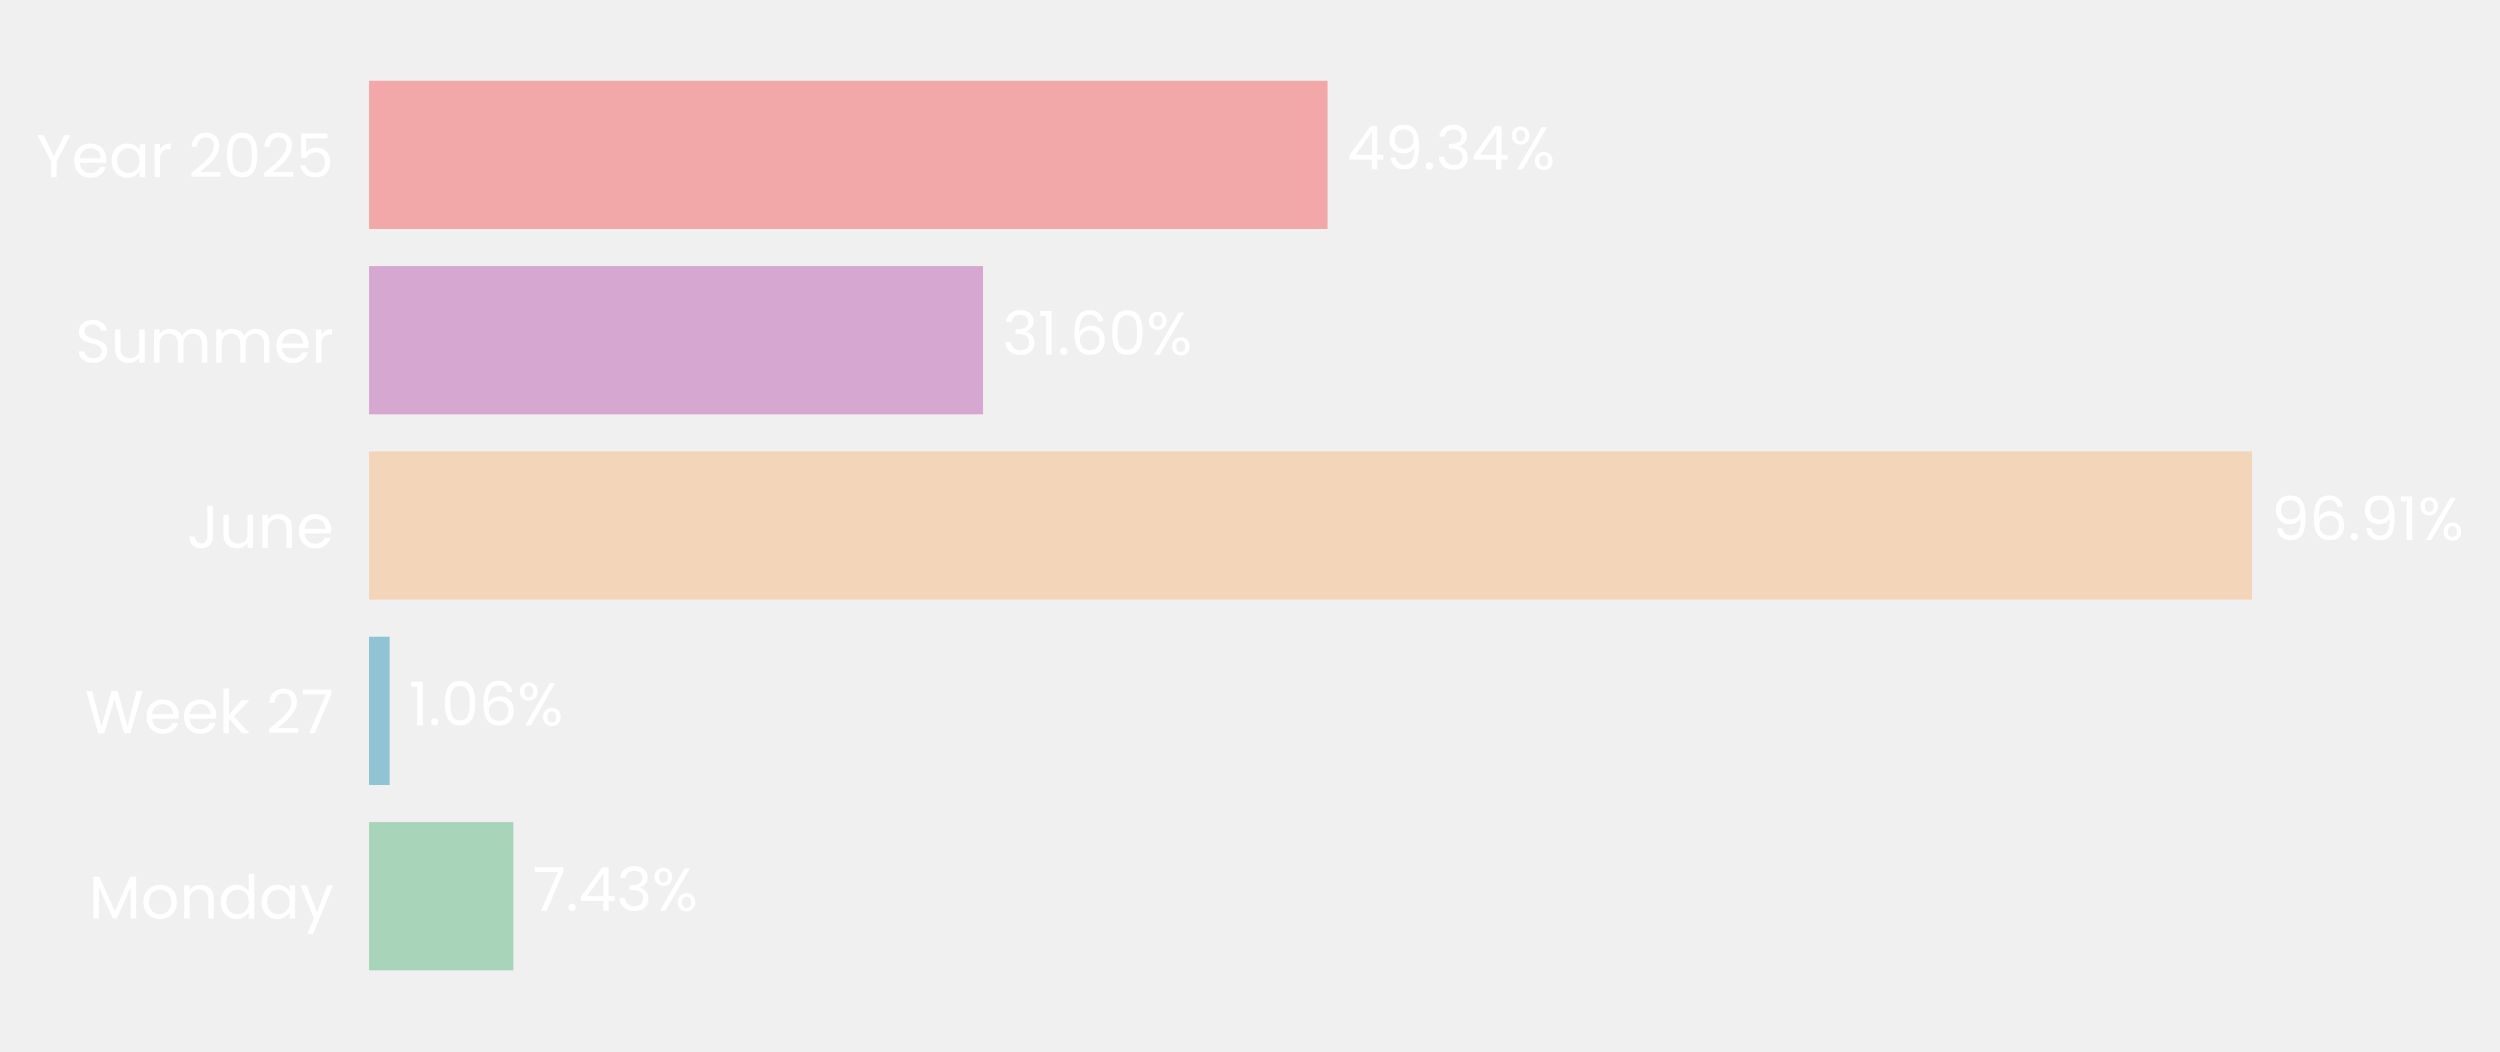
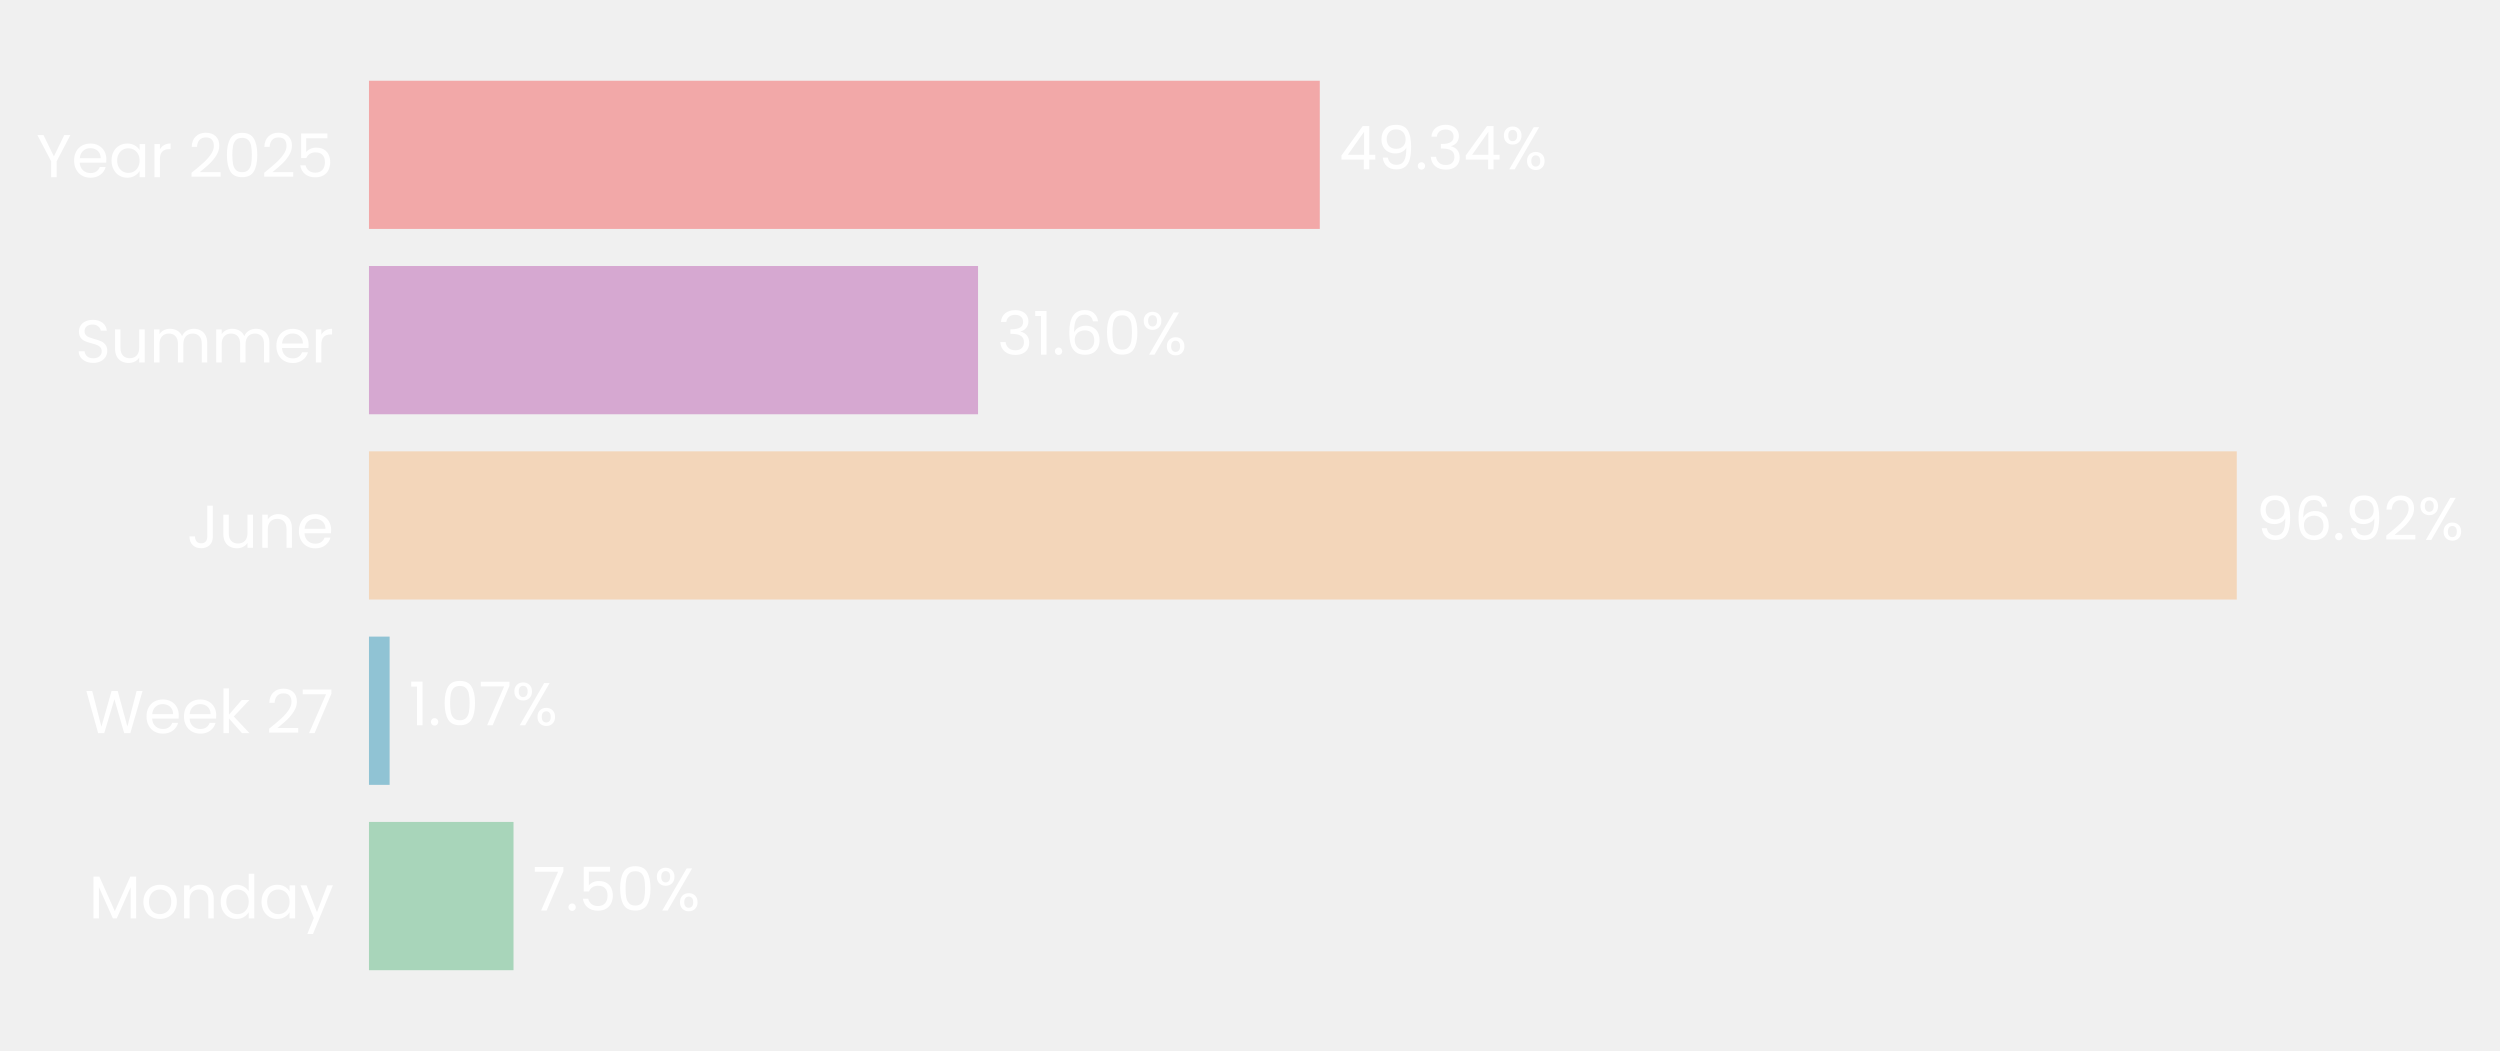
- <svg xmlns="http://www.w3.org/2000/svg" xmlns:xlink="http://www.w3.org/1999/xlink" width="496.656pt" height="208.8pt" viewBox="0 0 496.656 208.8" version="1.1">
+ <svg xmlns="http://www.w3.org/2000/svg" xmlns:xlink="http://www.w3.org/1999/xlink" width="496.72pt" height="208.8pt" viewBox="0 0 496.72 208.8" version="1.1">
  <defs>
    <style type="text/css">*{stroke-linejoin: round; stroke-linecap: butt}</style>
  </defs>
  <g id="figure_1">
    <g id="patch_1">
-       <path d="M 0 208.8  L 496.656 208.8  L 496.656 0  L 0 0  L 0 208.8  z " style="fill: none" />
+       <path d="M 0 208.8  L 496.72 208.8  L 496.72 0  L 0 0  L 0 208.8  z " style="fill: none" />
    </g>
    <g id="axes_1">
      <g id="patch_2">
-         <path d="M 73.311 201.6  L 459.298 201.6  L 459.298 7.2  L 73.311 7.2  L 73.311 201.6  z " style="fill: none" />
+         <path d="M 73.311 201.6  L 456.229 201.6  L 456.229 7.2  L 73.311 7.2  L 73.311 201.6  z " style="fill: none" />
      </g>
      <g id="patch_3">
-         <path d="M 73.311 192.764  L 101.992 192.764  L 101.992 163.309  L 73.311 163.309  z " clip-path="url(#p6d9a2cc32a)" style="fill: #a8d5ba" />
+         <path d="M 73.311 192.764  L 102.03 192.764  L 102.03 163.309  L 73.311 163.309  z " clip-path="url(#p92b1d7ca72)" style="fill: #a8d5ba" />
      </g>
      <g id="patch_4">
-         <path d="M 73.311 155.945  L 77.409 155.945  L 77.409 126.491  L 73.311 126.491  z " clip-path="url(#p6d9a2cc32a)" style="fill: #90c3d4" />
+         <path d="M 73.311 155.945  L 77.414 155.945  L 77.414 126.491  L 73.311 126.491  z " clip-path="url(#p92b1d7ca72)" style="fill: #90c3d4" />
      </g>
      <g id="patch_5">
-         <path d="M 73.311 119.127  L 447.388 119.127  L 447.388 89.673  L 73.311 89.673  z " clip-path="url(#p6d9a2cc32a)" style="fill: #f3d6ba" />
+         <path d="M 73.311 119.127  L 444.422 119.127  L 444.422 89.673  L 73.311 89.673  z " clip-path="url(#p92b1d7ca72)" style="fill: #f3d6ba" />
      </g>
      <g id="patch_6">
-         <path d="M 73.311 82.309  L 195.293 82.309  L 195.293 52.855  L 73.311 52.855  z " clip-path="url(#p6d9a2cc32a)" style="fill: #d6a8d1" />
+         <path d="M 73.311 82.309  L 194.326 82.309  L 194.326 52.855  L 73.311 52.855  z " clip-path="url(#p92b1d7ca72)" style="fill: #d6a8d1" />
      </g>
      <g id="patch_7">
-         <path d="M 73.311 45.491  L 263.739 45.491  L 263.739 16.036  L 73.311 16.036  z " clip-path="url(#p6d9a2cc32a)" style="fill: #f2a8a8" />
+         <path d="M 73.311 45.491  L 262.226 45.491  L 262.226 16.036  L 73.311 16.036  z " clip-path="url(#p92b1d7ca72)" style="fill: #f2a8a8" />
      </g>
      <g id="matplotlib.axis_1">
        <g id="ytick_1">
          <g id="text_1">
            <g style="fill: #ffffff" transform="translate(17.64187 182.4764) scale(0.12 -0.12)">
              <defs>
                <path id="Poppins-Regular-4d" d="M 5018 4429  L 5018 0  L 4435 0  L 4435 3302  L 2963 0  L 2554 0  L 1075 3309  L 1075 0  L 493 0  L 493 4429  L 1120 4429  L 2758 768  L 4397 4429  L 5018 4429  z " transform="scale(0.015625)" />
                <path id="Poppins-Regular-6f" d="M 2022 -58  Q 1530 -58 1130 166  Q 730 390 502 803  Q 275 1216 275 1760  Q 275 2298 508 2710  Q 742 3123 1145 3344  Q 1549 3565 2048 3565  Q 2547 3565 2950 3344  Q 3354 3123 3587 2713  Q 3821 2304 3821 1760  Q 3821 1216 3581 803  Q 3341 390 2931 166  Q 2522 -58 2022 -58  z M 2022 454  Q 2336 454 2611 601  Q 2886 749 3056 1043  Q 3226 1338 3226 1760  Q 3226 2182 3059 2476  Q 2893 2771 2624 2915  Q 2355 3059 2042 3059  Q 1722 3059 1456 2915  Q 1190 2771 1030 2476  Q 870 2182 870 1760  Q 870 1331 1027 1036  Q 1184 742 1446 598  Q 1709 454 2022 454  z " transform="scale(0.015625)" />
                <path id="Poppins-Regular-6e" d="M 2202 3571  Q 2842 3571 3238 3184  Q 3635 2797 3635 2067  L 3635 0  L 3059 0  L 3059 1984  Q 3059 2509 2796 2787  Q 2534 3066 2080 3066  Q 1619 3066 1347 2778  Q 1075 2490 1075 1939  L 1075 0  L 493 0  L 493 3507  L 1075 3507  L 1075 3008  Q 1248 3277 1545 3424  Q 1843 3571 2202 3571  z " transform="scale(0.015625)" />
                <path id="Poppins-Regular-64" d="M 275 1766  Q 275 2304 492 2710  Q 710 3117 1091 3341  Q 1472 3565 1946 3565  Q 2355 3565 2707 3376  Q 3059 3187 3245 2880  L 3245 4736  L 3834 4736  L 3834 0  L 3245 0  L 3245 659  Q 3072 346 2733 144  Q 2394 -58 1939 -58  Q 1472 -58 1091 172  Q 710 403 492 819  Q 275 1235 275 1766  z M 3245 1760  Q 3245 2157 3085 2451  Q 2925 2746 2653 2902  Q 2381 3059 2054 3059  Q 1728 3059 1459 2905  Q 1190 2752 1030 2457  Q 870 2163 870 1766  Q 870 1363 1030 1065  Q 1190 768 1459 611  Q 1728 454 2054 454  Q 2381 454 2653 611  Q 2925 768 3085 1065  Q 3245 1363 3245 1760  z " transform="scale(0.015625)" />
                <path id="Poppins-Regular-61" d="M 275 1766  Q 275 2304 492 2710  Q 710 3117 1091 3341  Q 1472 3565 1939 3565  Q 2400 3565 2739 3366  Q 3078 3168 3245 2867  L 3245 3507  L 3834 3507  L 3834 0  L 3245 0  L 3245 653  Q 3072 346 2729 144  Q 2387 -58 1933 -58  Q 1466 -58 1088 172  Q 710 403 492 819  Q 275 1235 275 1766  z M 3245 1760  Q 3245 2157 3085 2451  Q 2925 2746 2653 2902  Q 2381 3059 2054 3059  Q 1728 3059 1459 2905  Q 1190 2752 1030 2457  Q 870 2163 870 1766  Q 870 1363 1030 1065  Q 1190 768 1459 611  Q 1728 454 2054 454  Q 2381 454 2653 611  Q 2925 768 3085 1065  Q 3245 1363 3245 1760  z " transform="scale(0.015625)" />
                <path id="Poppins-Regular-79" d="M 3514 3507  L 1402 -1651  L 800 -1651  L 1491 38  L 77 3507  L 723 3507  L 1824 666  L 2912 3507  L 3514 3507  z " transform="scale(0.015625)" />
              </defs>
              <use xlink:href="#Poppins-Regular-4d" />
              <use xlink:href="#Poppins-Regular-6f" transform="translate(86.09999 0)" />
              <use xlink:href="#Poppins-Regular-6e" transform="translate(150.1 0)" />
              <use xlink:href="#Poppins-Regular-64" transform="translate(214.1 0)" />
              <use xlink:href="#Poppins-Regular-61" transform="translate(281.7 0)" />
              <use xlink:href="#Poppins-Regular-79" transform="translate(349.2999 0)" />
            </g>
          </g>
        </g>
        <g id="ytick_2">
          <g id="text_2">
            <g style="fill: #ffffff" transform="translate(16.88437 145.6582) scale(0.12 -0.12)">
              <defs>
                <path id="Poppins-Regular-57" d="M 6099 4461  L 4806 0  L 4154 0  L 3117 3590  L 2042 0  L 1395 -6  L 147 4461  L 768 4461  L 1741 678  L 2816 4461  L 3469 4461  L 4493 691  L 5472 4461  L 6099 4461  z " transform="scale(0.015625)" />
                <path id="Poppins-Regular-65" d="M 3693 1888  Q 3693 1722 3674 1536  L 870 1536  Q 902 1018 1225 726  Q 1549 435 2010 435  Q 2387 435 2640 611  Q 2893 787 2995 1082  L 3622 1082  Q 3482 576 3059 259  Q 2637 -58 2010 -58  Q 1510 -58 1116 166  Q 723 390 499 803  Q 275 1216 275 1760  Q 275 2304 492 2713  Q 710 3123 1104 3344  Q 1498 3565 2010 3565  Q 2509 3565 2893 3347  Q 3277 3130 3485 2749  Q 3693 2368 3693 1888  z M 3091 2010  Q 3091 2342 2944 2582  Q 2797 2822 2544 2947  Q 2291 3072 1984 3072  Q 1542 3072 1232 2790  Q 922 2509 877 2010  L 3091 2010  z " transform="scale(0.015625)" />
                <path id="Poppins-Regular-6b" d="M 2451 0  L 1075 1549  L 1075 0  L 493 0  L 493 4736  L 1075 4736  L 1075 1952  L 2426 3507  L 3238 3507  L 1587 1760  L 3245 0  L 2451 0  z " transform="scale(0.015625)" />
                <path id="Poppins-Regular-20" transform="scale(0.015625)" />
                <path id="Poppins-Regular-32" d="M 326 467  Q 1139 1120 1600 1539  Q 2061 1958 2377 2416  Q 2694 2874 2694 3315  Q 2694 3731 2492 3971  Q 2291 4211 1843 4211  Q 1408 4211 1168 3939  Q 928 3667 909 3213  L 346 3213  Q 371 3930 780 4320  Q 1190 4710 1837 4710  Q 2496 4710 2883 4345  Q 3270 3981 3270 3341  Q 3270 2810 2953 2307  Q 2637 1805 2233 1424  Q 1830 1043 1203 538  L 3405 538  L 3405 51  L 326 51  L 326 467  z " transform="scale(0.015625)" />
                <path id="Poppins-Regular-37" d="M 3245 4173  L 1466 0  L 877 0  L 2682 4115  L 211 4115  L 211 4614  L 3245 4614  L 3245 4173  z " transform="scale(0.015625)" />
              </defs>
              <use xlink:href="#Poppins-Regular-57" />
              <use xlink:href="#Poppins-Regular-65" transform="translate(97.59999 0)" />
              <use xlink:href="#Poppins-Regular-65" transform="translate(159.6 0)" />
              <use xlink:href="#Poppins-Regular-6b" transform="translate(221.6 0)" />
              <use xlink:href="#Poppins-Regular-20" transform="translate(273.0999 0)" />
              <use xlink:href="#Poppins-Regular-32" transform="translate(299.7999 0)" />
              <use xlink:href="#Poppins-Regular-37" transform="translate(357.2999 0)" />
            </g>
          </g>
        </g>
        <g id="ytick_3">
          <g id="text_3">
            <g style="fill: #ffffff" transform="translate(37.15125 108.84) scale(0.12 -0.12)">
              <defs>
                <path id="Poppins-Regular-4a" d="M 2739 4461  L 2739 1165  Q 2739 614 2400 284  Q 2061 -45 1504 -45  Q 941 -45 601 291  Q 262 627 262 1210  L 845 1210  Q 851 883 1014 678  Q 1178 474 1504 474  Q 1830 474 1990 669  Q 2150 864 2150 1165  L 2150 4461  L 2739 4461  z " transform="scale(0.015625)" />
                <path id="Poppins-Regular-75" d="M 3603 3507  L 3603 0  L 3021 0  L 3021 518  Q 2854 250 2556 99  Q 2259 -51 1901 -51  Q 1491 -51 1164 118  Q 838 288 649 627  Q 461 966 461 1453  L 461 3507  L 1037 3507  L 1037 1530  Q 1037 1011 1299 732  Q 1562 454 2016 454  Q 2483 454 2752 742  Q 3021 1030 3021 1581  L 3021 3507  L 3603 3507  z " transform="scale(0.015625)" />
              </defs>
              <use xlink:href="#Poppins-Regular-4a" />
              <use xlink:href="#Poppins-Regular-75" transform="translate(52.99999 0)" />
              <use xlink:href="#Poppins-Regular-6e" transform="translate(117 0)" />
              <use xlink:href="#Poppins-Regular-65" transform="translate(181 0)" />
            </g>
          </g>
        </g>
        <g id="ytick_4">
          <g id="text_4">
            <g style="fill: #ffffff" transform="translate(14.95125 72.02182) scale(0.12 -0.12)">
              <defs>
                <path id="Poppins-Regular-53" d="M 1907 -45  Q 1466 -45 1117 112  Q 768 269 569 547  Q 371 826 365 1190  L 986 1190  Q 1018 877 1245 662  Q 1472 448 1907 448  Q 2323 448 2563 656  Q 2803 864 2803 1190  Q 2803 1446 2662 1606  Q 2522 1766 2310 1849  Q 2099 1933 1741 2029  Q 1299 2144 1033 2259  Q 768 2374 579 2620  Q 390 2867 390 3283  Q 390 3648 576 3929  Q 762 4211 1098 4364  Q 1434 4518 1869 4518  Q 2496 4518 2896 4204  Q 3296 3891 3347 3373  L 2707 3373  Q 2675 3629 2438 3824  Q 2202 4019 1811 4019  Q 1446 4019 1216 3830  Q 986 3642 986 3302  Q 986 3059 1123 2905  Q 1261 2752 1462 2672  Q 1664 2592 2029 2490  Q 2470 2368 2739 2249  Q 3008 2131 3200 1884  Q 3392 1638 3392 1216  Q 3392 890 3219 602  Q 3046 314 2707 134  Q 2368 -45 1907 -45  z " transform="scale(0.015625)" />
                <path id="Poppins-Regular-6d" d="M 4710 3571  Q 5120 3571 5440 3401  Q 5760 3232 5945 2893  Q 6131 2554 6131 2067  L 6131 0  L 5555 0  L 5555 1984  Q 5555 2509 5296 2787  Q 5037 3066 4595 3066  Q 4141 3066 3872 2774  Q 3603 2483 3603 1933  L 3603 0  L 3027 0  L 3027 1984  Q 3027 2509 2768 2787  Q 2509 3066 2067 3066  Q 1613 3066 1344 2774  Q 1075 2483 1075 1933  L 1075 0  L 493 0  L 493 3507  L 1075 3507  L 1075 3002  Q 1248 3277 1539 3424  Q 1830 3571 2182 3571  Q 2624 3571 2963 3372  Q 3302 3174 3469 2790  Q 3616 3162 3955 3366  Q 4294 3571 4710 3571  z " transform="scale(0.015625)" />
                <path id="Poppins-Regular-72" d="M 1075 2938  Q 1229 3238 1513 3404  Q 1798 3571 2208 3571  L 2208 2970  L 2054 2970  Q 1075 2970 1075 1907  L 1075 0  L 493 0  L 493 3507  L 1075 3507  L 1075 2938  z " transform="scale(0.015625)" />
              </defs>
              <use xlink:href="#Poppins-Regular-53" />
              <use xlink:href="#Poppins-Regular-75" transform="translate(58.7 0)" />
              <use xlink:href="#Poppins-Regular-6d" transform="translate(122.7 0)" />
              <use xlink:href="#Poppins-Regular-6d" transform="translate(225.7 0)" />
              <use xlink:href="#Poppins-Regular-65" transform="translate(328.7 0)" />
              <use xlink:href="#Poppins-Regular-72" transform="translate(390.6999 0)" />
            </g>
          </g>
        </g>
        <g id="ytick_5">
          <g id="text_5">
            <g style="fill: #ffffff" transform="translate(7.2 35.20364) scale(0.12 -0.12)">
              <defs>
                <path id="Poppins-Regular-59" d="M 3616 4461  L 2163 1683  L 2163 0  L 1581 0  L 1581 1683  L 122 4461  L 768 4461  L 1869 2202  L 2970 4461  L 3616 4461  z " transform="scale(0.015625)" />
                <path id="Poppins-Regular-30" d="M 397 2362  Q 397 3462 755 4080  Q 1114 4698 2010 4698  Q 2899 4698 3257 4080  Q 3616 3462 3616 2362  Q 3616 1242 3257 621  Q 2899 0 2010 0  Q 1114 0 755 621  Q 397 1242 397 2362  z M 3040 2362  Q 3040 2918 2966 3305  Q 2893 3693 2665 3929  Q 2438 4166 2010 4166  Q 1574 4166 1347 3929  Q 1120 3693 1046 3305  Q 973 2918 973 2362  Q 973 1786 1046 1395  Q 1120 1005 1347 768  Q 1574 531 2010 531  Q 2438 531 2665 768  Q 2893 1005 2966 1395  Q 3040 1786 3040 2362  z " transform="scale(0.015625)" />
                <path id="Poppins-Regular-35" d="M 3347 4122  L 1101 4122  L 1101 2662  Q 1248 2867 1536 2998  Q 1824 3130 2157 3130  Q 2688 3130 3021 2909  Q 3354 2688 3498 2339  Q 3642 1990 3642 1600  Q 3642 1139 3469 774  Q 3296 410 2941 198  Q 2586 -13 2061 -13  Q 1389 -13 973 332  Q 557 678 467 1254  L 1037 1254  Q 1120 890 1389 685  Q 1658 480 2067 480  Q 2573 480 2829 784  Q 3085 1088 3085 1587  Q 3085 2086 2829 2358  Q 2573 2630 2074 2630  Q 1734 2630 1481 2467  Q 1229 2304 1114 2022  L 563 2022  L 563 4634  L 3347 4634  L 3347 4122  z " transform="scale(0.015625)" />
              </defs>
              <use xlink:href="#Poppins-Regular-59" />
              <use xlink:href="#Poppins-Regular-65" transform="translate(58.39999 0)" />
              <use xlink:href="#Poppins-Regular-61" transform="translate(120.4 0)" />
              <use xlink:href="#Poppins-Regular-72" transform="translate(188 0)" />
              <use xlink:href="#Poppins-Regular-20" transform="translate(225.3 0)" />
              <use xlink:href="#Poppins-Regular-32" transform="translate(252 0)" />
              <use xlink:href="#Poppins-Regular-30" transform="translate(309.4999 0)" />
              <use xlink:href="#Poppins-Regular-32" transform="translate(372.2999 0)" />
              <use xlink:href="#Poppins-Regular-35" transform="translate(429.7999 0)" />
            </g>
          </g>
        </g>
      </g>
      <g id="text_6">
-         <g style="fill: #ffffff" transform="translate(105.8521 180.9164) scale(0.12 -0.12)">
+         <g style="fill: #ffffff" transform="translate(105.8592 180.9164) scale(0.12 -0.12)">
          <defs>
            <path id="Poppins-Regular-2e" d="M 678 -38  Q 512 -38 397 77  Q 282 192 282 358  Q 282 525 397 640  Q 512 755 678 755  Q 838 755 950 640  Q 1062 525 1062 358  Q 1062 192 950 77  Q 838 -38 678 -38  z " transform="scale(0.015625)" />
-             <path id="Poppins-Regular-34" d="M 256 1030  L 256 1472  L 2502 4582  L 3200 4582  L 3200 1536  L 3840 1536  L 3840 1030  L 3200 1030  L 3200 0  L 2624 0  L 2624 1030  L 256 1030  z M 2650 3974  L 928 1536  L 2650 1536  L 2650 3974  z " transform="scale(0.015625)" />
-             <path id="Poppins-Regular-33" d="M 384 3462  Q 429 4051 838 4384  Q 1248 4717 1901 4717  Q 2336 4717 2653 4560  Q 2970 4403 3133 4134  Q 3296 3866 3296 3526  Q 3296 3130 3069 2842  Q 2842 2554 2477 2470  L 2477 2438  Q 2893 2336 3136 2035  Q 3379 1734 3379 1248  Q 3379 883 3212 592  Q 3046 301 2713 134  Q 2381 -32 1914 -32  Q 1235 -32 800 323  Q 365 678 314 1331  L 877 1331  Q 922 947 1190 704  Q 1459 461 1907 461  Q 2355 461 2588 694  Q 2822 928 2822 1299  Q 2822 1779 2502 1990  Q 2182 2202 1536 2202  L 1389 2202  L 1389 2688  L 1542 2688  Q 2131 2694 2432 2883  Q 2733 3072 2733 3469  Q 2733 3808 2512 4013  Q 2291 4218 1882 4218  Q 1485 4218 1241 4013  Q 998 3808 954 3462  L 384 3462  z " transform="scale(0.015625)" />
            <path id="Poppins-Regular-25" d="M 269 3584  Q 269 4019 531 4278  Q 794 4538 1203 4538  Q 1613 4538 1875 4278  Q 2138 4019 2138 3584  Q 2138 3142 1875 2883  Q 1613 2624 1203 2624  Q 794 2624 531 2883  Q 269 3142 269 3584  z M 4006 4467  L 1414 0  L 838 0  L 3430 4467  L 4006 4467  z M 1203 4179  Q 986 4179 861 4028  Q 736 3878 736 3584  Q 736 3290 861 3136  Q 986 2982 1203 2982  Q 1421 2982 1549 3139  Q 1677 3296 1677 3584  Q 1677 3878 1549 4028  Q 1421 4179 1203 4179  z M 2720 883  Q 2720 1325 2982 1584  Q 3245 1843 3654 1843  Q 4064 1843 4323 1584  Q 4582 1325 4582 883  Q 4582 448 4323 185  Q 4064 -77 3654 -77  Q 3245 -77 2982 182  Q 2720 442 2720 883  z M 3648 1478  Q 3430 1478 3302 1328  Q 3174 1178 3174 883  Q 3174 595 3302 444  Q 3430 294 3648 294  Q 3866 294 3994 444  Q 4122 595 4122 883  Q 4122 1178 3994 1328  Q 3866 1478 3648 1478  z " transform="scale(0.015625)" />
          </defs>
          <use xlink:href="#Poppins-Regular-37" />
          <use xlink:href="#Poppins-Regular-2e" transform="translate(54.59999 0)" />
-           <use xlink:href="#Poppins-Regular-34" transform="translate(75.59998 0)" />
-           <use xlink:href="#Poppins-Regular-33" transform="translate(138.5 0)" />
-           <use xlink:href="#Poppins-Regular-25" transform="translate(197.4 0)" />
+           <use xlink:href="#Poppins-Regular-35" transform="translate(75.59998 0)" />
+           <use xlink:href="#Poppins-Regular-30" transform="translate(138.4 0)" />
+           <use xlink:href="#Poppins-Regular-25" transform="translate(201.2 0)" />
        </g>
      </g>
      <g id="text_7">
-         <g style="fill: #ffffff" transform="translate(81.26839 144.0982) scale(0.12 -0.12)">
+         <g style="fill: #ffffff" transform="translate(81.24311 144.0982) scale(0.12 -0.12)">
          <defs>
            <path id="Poppins-Regular-31" d="M 243 4096  L 243 4627  L 1446 4627  L 1446 0  L 858 0  L 858 4096  L 243 4096  z " transform="scale(0.015625)" />
-             <path id="Poppins-Regular-36" d="M 2976 3526  Q 2835 4237 2099 4237  Q 1530 4237 1248 3798  Q 966 3360 973 2355  Q 1120 2688 1462 2877  Q 1805 3066 2227 3066  Q 2886 3066 3280 2656  Q 3674 2246 3674 1523  Q 3674 1088 3504 742  Q 3334 397 2992 192  Q 2650 -13 2163 -13  Q 1504 -13 1133 281  Q 762 576 614 1094  Q 467 1613 467 2374  Q 467 4723 2106 4723  Q 2733 4723 3091 4384  Q 3450 4045 3514 3526  L 2976 3526  z M 2106 2573  Q 1830 2573 1587 2461  Q 1344 2349 1193 2121  Q 1043 1894 1043 1568  Q 1043 1082 1324 778  Q 1606 474 2131 474  Q 2579 474 2844 752  Q 3110 1030 3110 1504  Q 3110 2003 2854 2288  Q 2598 2573 2106 2573  z " transform="scale(0.015625)" />
          </defs>
          <use xlink:href="#Poppins-Regular-31" />
          <use xlink:href="#Poppins-Regular-2e" transform="translate(31.99998 0)" />
          <use xlink:href="#Poppins-Regular-30" transform="translate(52.99997 0)" />
-           <use xlink:href="#Poppins-Regular-36" transform="translate(115.8 0)" />
-           <use xlink:href="#Poppins-Regular-25" transform="translate(179.2999 0)" />
+           <use xlink:href="#Poppins-Regular-37" transform="translate(115.8 0)" />
+           <use xlink:href="#Poppins-Regular-25" transform="translate(170.3999 0)" />
        </g>
      </g>
      <g id="text_8">
-         <g style="fill: #ffffff" transform="translate(451.2475 107.28) scale(0.12 -0.12)">
+         <g style="fill: #ffffff" transform="translate(448.2513 107.28) scale(0.12 -0.12)">
          <defs>
            <path id="Poppins-Regular-39" d="M 1146 1242  Q 1210 877 1443 678  Q 1677 480 2074 480  Q 2605 480 2857 896  Q 3110 1312 3098 2298  Q 2963 2010 2649 1846  Q 2336 1683 1952 1683  Q 1523 1683 1187 1859  Q 851 2035 659 2374  Q 467 2714 467 3194  Q 467 3878 864 4297  Q 1261 4717 1990 4717  Q 2886 4717 3248 4134  Q 3610 3552 3610 2400  Q 3610 1594 3466 1069  Q 3322 544 2979 269  Q 2637 -6 2042 -6  Q 1389 -6 1024 346  Q 659 698 608 1242  L 1146 1242  z M 2048 2176  Q 2477 2176 2752 2441  Q 3027 2707 3027 3162  Q 3027 3642 2758 3936  Q 2490 4230 2003 4230  Q 1555 4230 1289 3948  Q 1024 3667 1024 3206  Q 1024 2739 1286 2457  Q 1549 2176 2048 2176  z " transform="scale(0.015625)" />
+             <path id="Poppins-Regular-36" d="M 2976 3526  Q 2835 4237 2099 4237  Q 1530 4237 1248 3798  Q 966 3360 973 2355  Q 1120 2688 1462 2877  Q 1805 3066 2227 3066  Q 2886 3066 3280 2656  Q 3674 2246 3674 1523  Q 3674 1088 3504 742  Q 3334 397 2992 192  Q 2650 -13 2163 -13  Q 1504 -13 1133 281  Q 762 576 614 1094  Q 467 1613 467 2374  Q 467 4723 2106 4723  Q 2733 4723 3091 4384  Q 3450 4045 3514 3526  L 2976 3526  z M 2106 2573  Q 1830 2573 1587 2461  Q 1344 2349 1193 2121  Q 1043 1894 1043 1568  Q 1043 1082 1324 778  Q 1606 474 2131 474  Q 2579 474 2844 752  Q 3110 1030 3110 1504  Q 3110 2003 2854 2288  Q 2598 2573 2106 2573  z " transform="scale(0.015625)" />
          </defs>
          <use xlink:href="#Poppins-Regular-39" />
          <use xlink:href="#Poppins-Regular-36" transform="translate(62.99999 0)" />
          <use xlink:href="#Poppins-Regular-2e" transform="translate(126.5 0)" />
          <use xlink:href="#Poppins-Regular-39" transform="translate(147.5 0)" />
-           <use xlink:href="#Poppins-Regular-31" transform="translate(210.4999 0)" />
-           <use xlink:href="#Poppins-Regular-25" transform="translate(242.4999 0)" />
+           <use xlink:href="#Poppins-Regular-32" transform="translate(210.4999 0)" />
+           <use xlink:href="#Poppins-Regular-25" transform="translate(267.9999 0)" />
        </g>
      </g>
      <g id="text_9">
-         <g style="fill: #ffffff" transform="translate(199.1525 70.46182) scale(0.12 -0.12)">
+         <g style="fill: #ffffff" transform="translate(198.1548 70.46182) scale(0.12 -0.12)">
+           <defs>
+             <path id="Poppins-Regular-33" d="M 384 3462  Q 429 4051 838 4384  Q 1248 4717 1901 4717  Q 2336 4717 2653 4560  Q 2970 4403 3133 4134  Q 3296 3866 3296 3526  Q 3296 3130 3069 2842  Q 2842 2554 2477 2470  L 2477 2438  Q 2893 2336 3136 2035  Q 3379 1734 3379 1248  Q 3379 883 3212 592  Q 3046 301 2713 134  Q 2381 -32 1914 -32  Q 1235 -32 800 323  Q 365 678 314 1331  L 877 1331  Q 922 947 1190 704  Q 1459 461 1907 461  Q 2355 461 2588 694  Q 2822 928 2822 1299  Q 2822 1779 2502 1990  Q 2182 2202 1536 2202  L 1389 2202  L 1389 2688  L 1542 2688  Q 2131 2694 2432 2883  Q 2733 3072 2733 3469  Q 2733 3808 2512 4013  Q 2291 4218 1882 4218  Q 1485 4218 1241 4013  Q 998 3808 954 3462  L 384 3462  z " transform="scale(0.015625)" />
+           </defs>
          <use xlink:href="#Poppins-Regular-33" />
          <use xlink:href="#Poppins-Regular-31" transform="translate(58.89999 0)" />
          <use xlink:href="#Poppins-Regular-2e" transform="translate(90.89998 0)" />
          <use xlink:href="#Poppins-Regular-36" transform="translate(111.9 0)" />
          <use xlink:href="#Poppins-Regular-30" transform="translate(175.3999 0)" />
          <use xlink:href="#Poppins-Regular-25" transform="translate(238.1999 0)" />
        </g>
      </g>
      <g id="text_10">
-         <g style="fill: #ffffff" transform="translate(267.5992 33.64364) scale(0.12 -0.12)">
+         <g style="fill: #ffffff" transform="translate(266.0551 33.64364) scale(0.12 -0.12)">
+           <defs>
+             <path id="Poppins-Regular-34" d="M 256 1030  L 256 1472  L 2502 4582  L 3200 4582  L 3200 1536  L 3840 1536  L 3840 1030  L 3200 1030  L 3200 0  L 2624 0  L 2624 1030  L 256 1030  z M 2650 3974  L 928 1536  L 2650 1536  L 2650 3974  z " transform="scale(0.015625)" />
+           </defs>
          <use xlink:href="#Poppins-Regular-34" />
          <use xlink:href="#Poppins-Regular-39" transform="translate(62.89999 0)" />
          <use xlink:href="#Poppins-Regular-2e" transform="translate(125.9 0)" />
          <use xlink:href="#Poppins-Regular-33" transform="translate(146.9 0)" />
          <use xlink:href="#Poppins-Regular-34" transform="translate(205.8 0)" />
          <use xlink:href="#Poppins-Regular-25" transform="translate(268.7 0)" />
        </g>
      </g>
    </g>
  </g>
  <defs>
-     <clipPath id="p6d9a2cc32a">
-       <rect x="73.311" y="7.2" width="385.987" height="194.4" />
+     <clipPath id="p92b1d7ca72">
+       <rect x="73.311" y="7.2" width="382.918" height="194.4" />
    </clipPath>
  </defs>
</svg>
